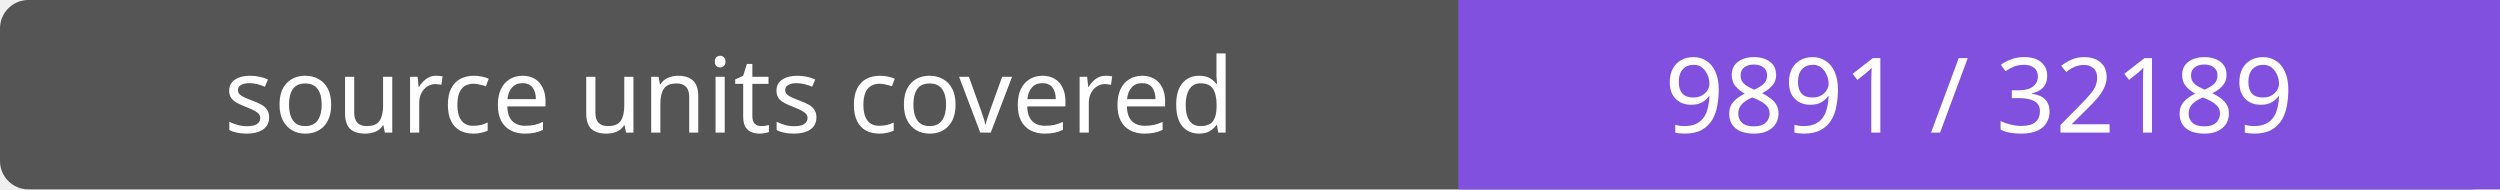
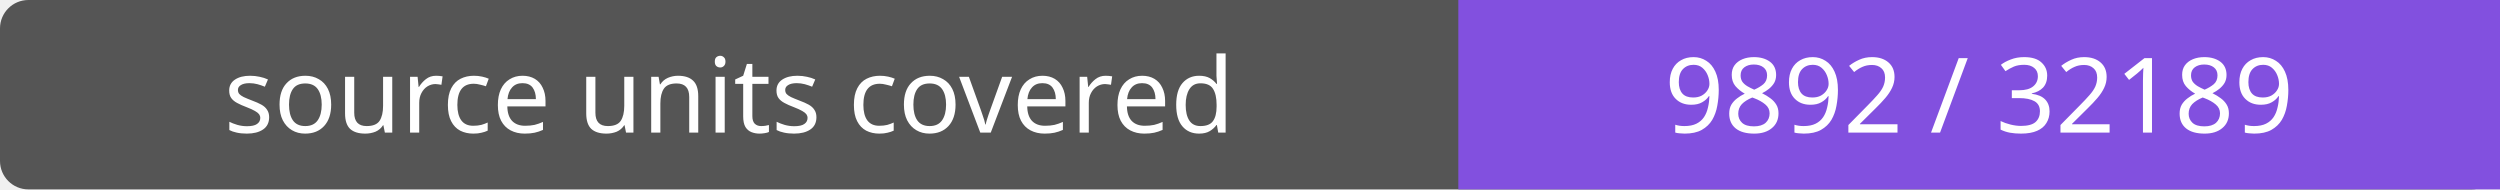
- <svg xmlns="http://www.w3.org/2000/svg" width="264" height="20" role="img" aria-label="source units covered: 9891 / 32189">
+ <svg xmlns="http://www.w3.org/2000/svg" width="264" height="20" role="img" aria-label="source units covered: 9892 / 32189">
  <rect width="264" height="20" rx="3" fill="#555" />
  <path fill="#8250df" d="M154 0h110v20H154z" />
  <g fill="#fff" text-anchor="middle" font-family="Verdana,sans-serif" font-size="11">
    <text x="77.0" y="14">source units covered</text>
-     <text x="209.0" y="14">9891 / 32189</text>
+     <text x="209.0" y="14">9892 / 32189</text>
  </g>
</svg>
